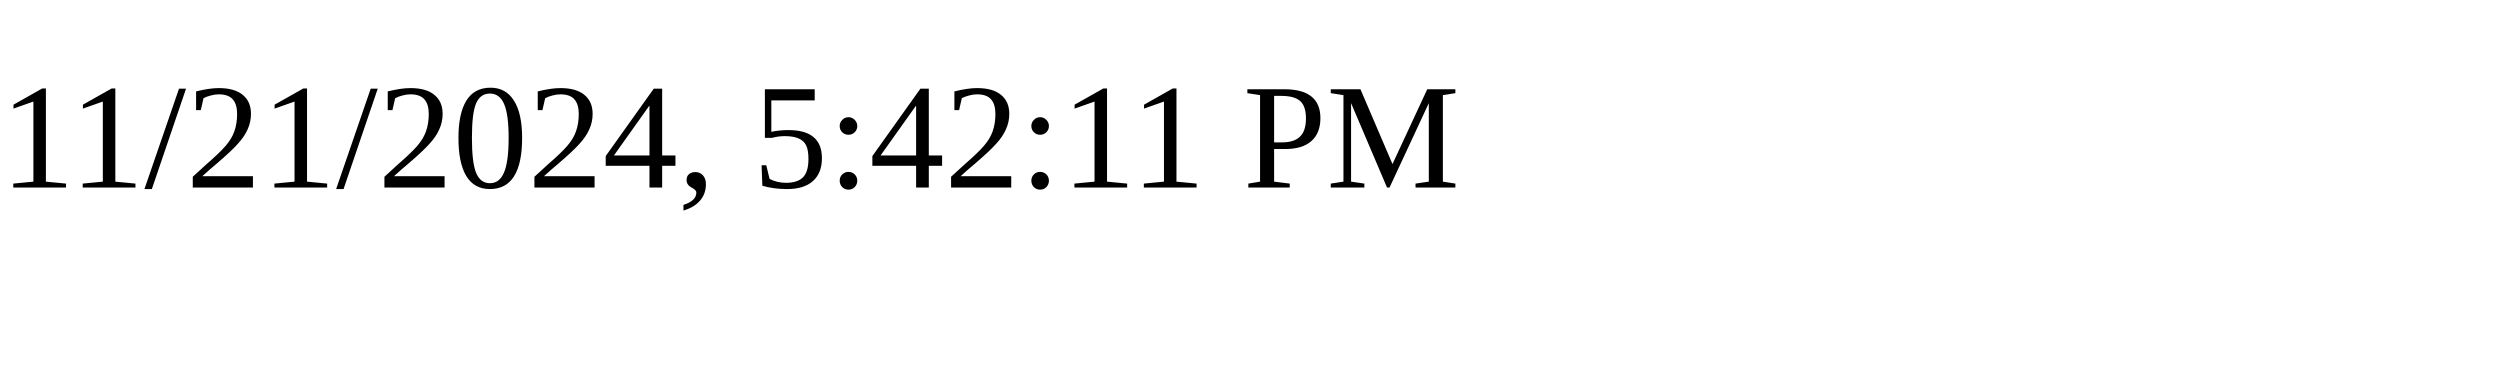
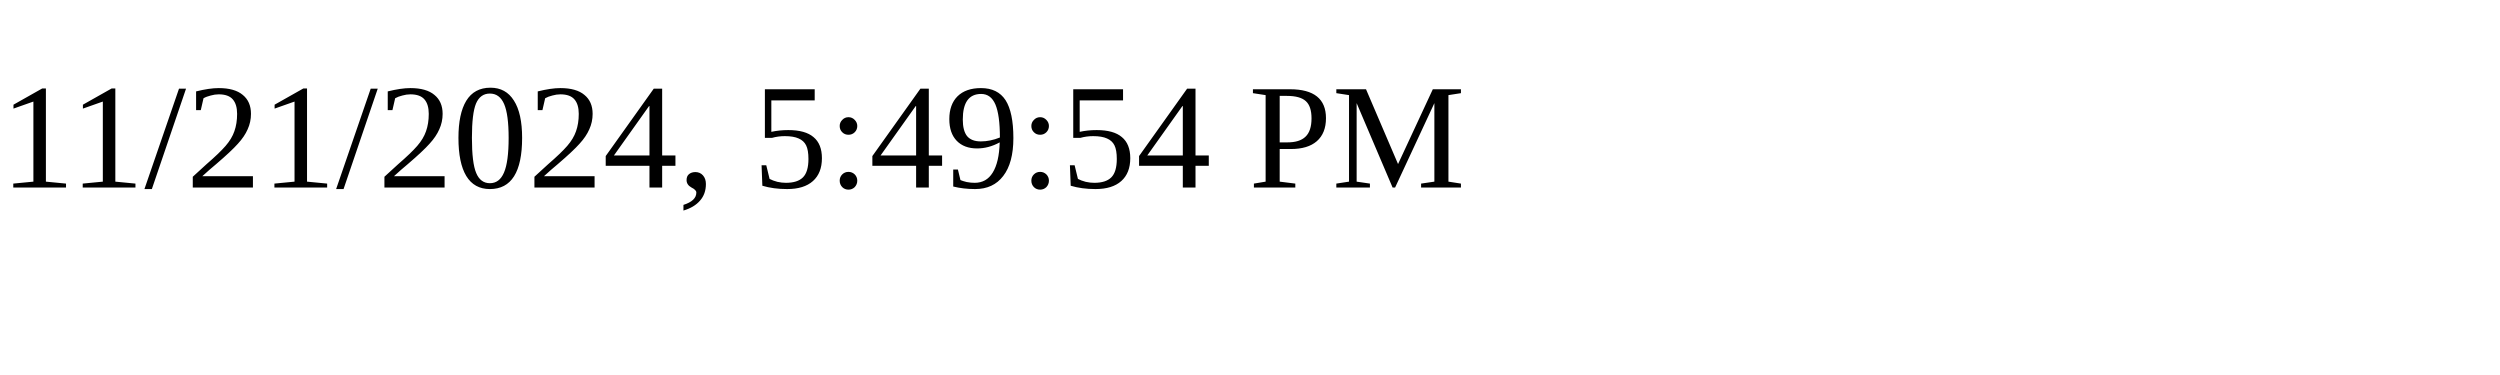
<svg xmlns="http://www.w3.org/2000/svg" height="30" width="200">
-   <text x="0" y="15">11/21/2024, 5:42:11 PM</text>
+   <text x="0" y="15">11/21/2024, 5:49:54 PM</text>
</svg>
